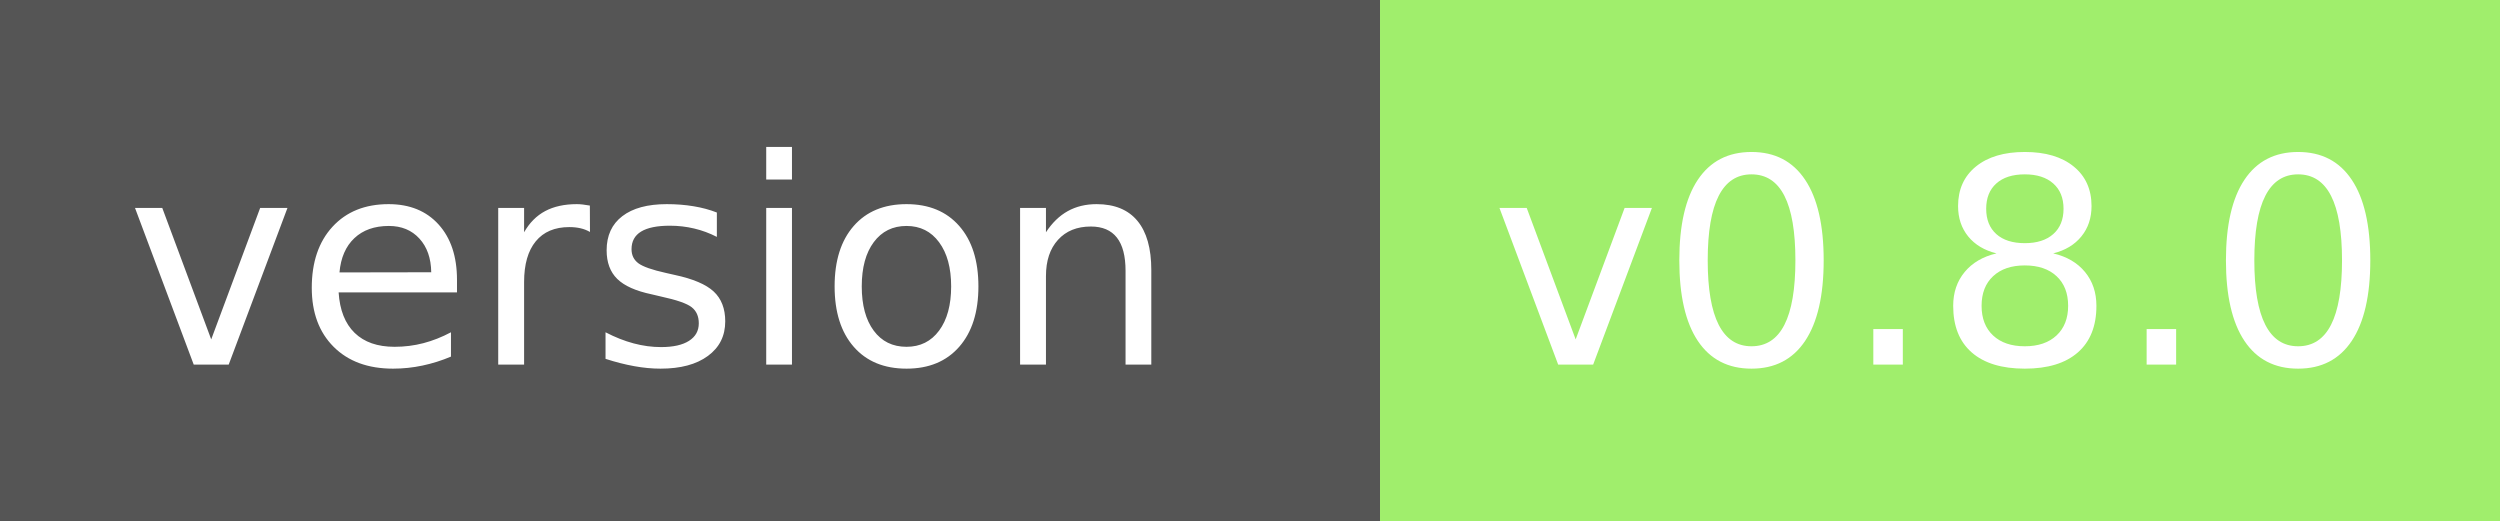
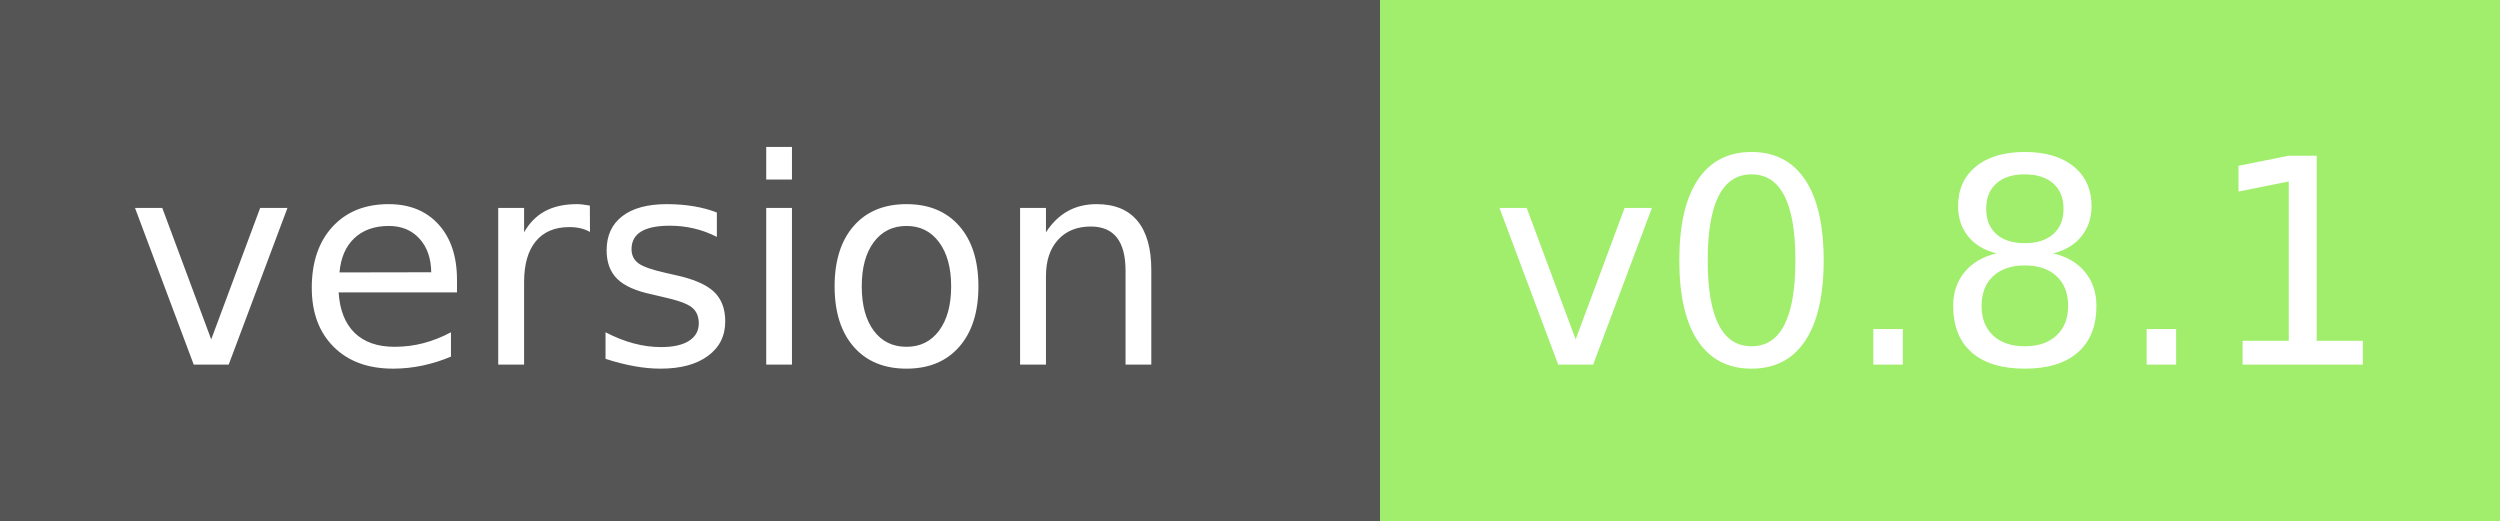
<svg xmlns="http://www.w3.org/2000/svg" width="96" height="20" role="img" aria-label="module version:">
  <g shape-rendering="crispEdges">
    <rect width="53" height="20" fill="#555" />
    <rect x="53" width="43" height="20" fill="#a0ee6c" />
  </g>
  <g fill="#fff" text-anchor="middle" font-family="Verdana,Geneva,DejaVu Sans,sans-serif" text-rendering="geometricPrecision" font-size="110">
    <text x="250" y="140" transform="scale(.1)" fill="#fff" textLength="410">version</text>
-     <text x="745" y="140" transform="scale(.1)" fill="#fff" textLength="320">v0.8.0</text>
+     <text x="745" y="140" transform="scale(.1)" fill="#fff" textLength="320">v0.8.1</text>
  </g>
</svg>
